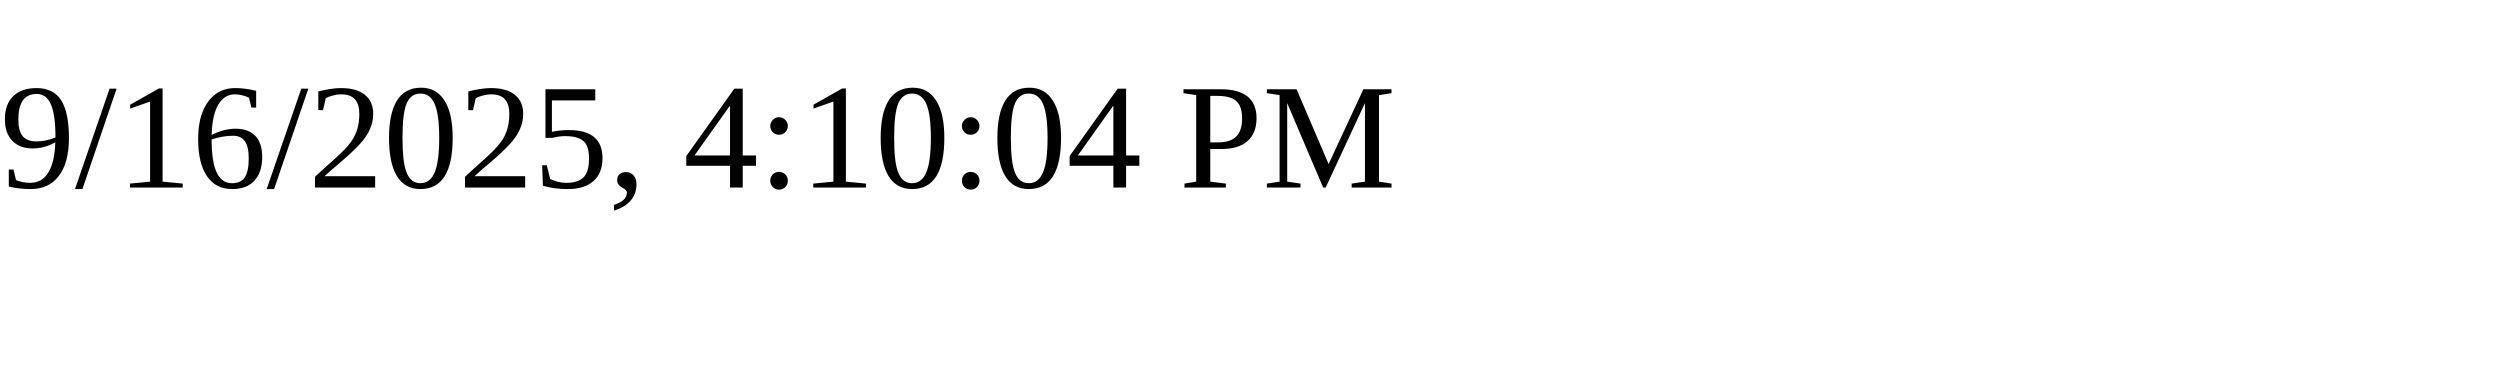
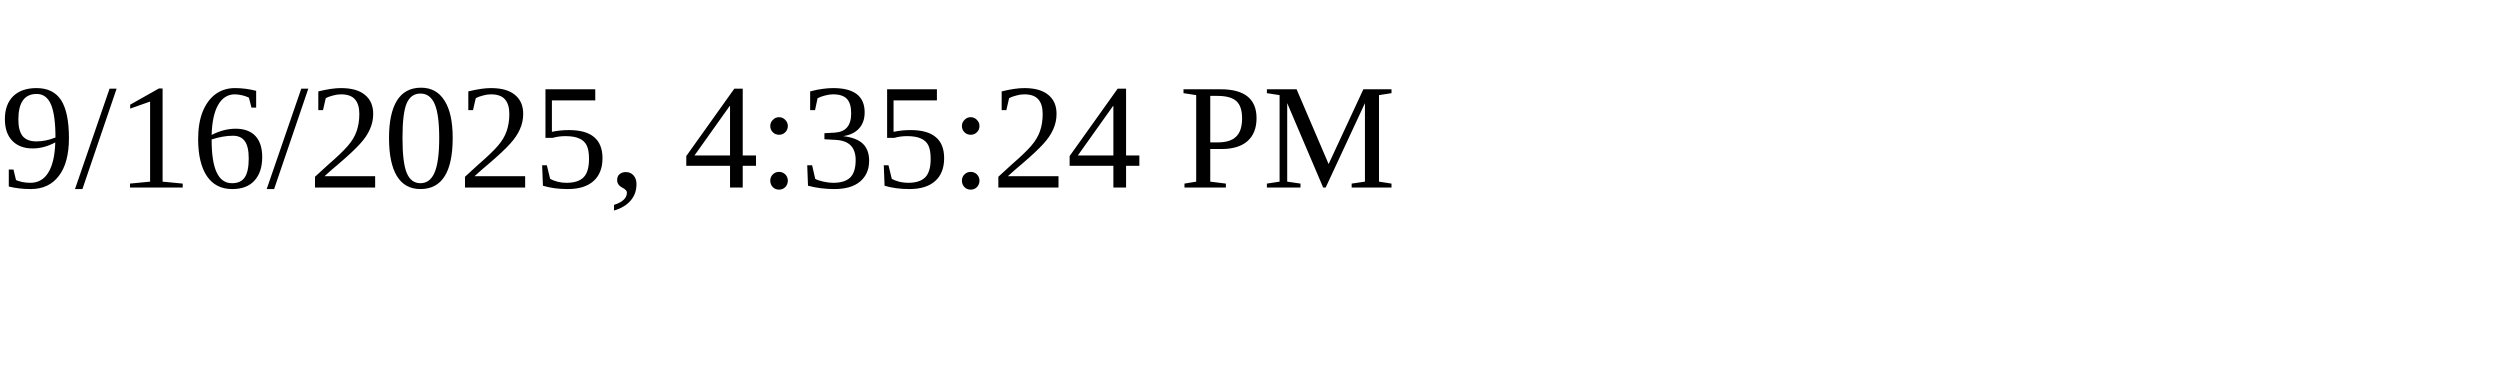
<svg xmlns="http://www.w3.org/2000/svg" height="30" width="200">
-   <text x="0" y="15">9/16/2025, 4:10:04 PM</text>
+   <text x="0" y="15">9/16/2025, 4:35:24 PM</text>
</svg>
